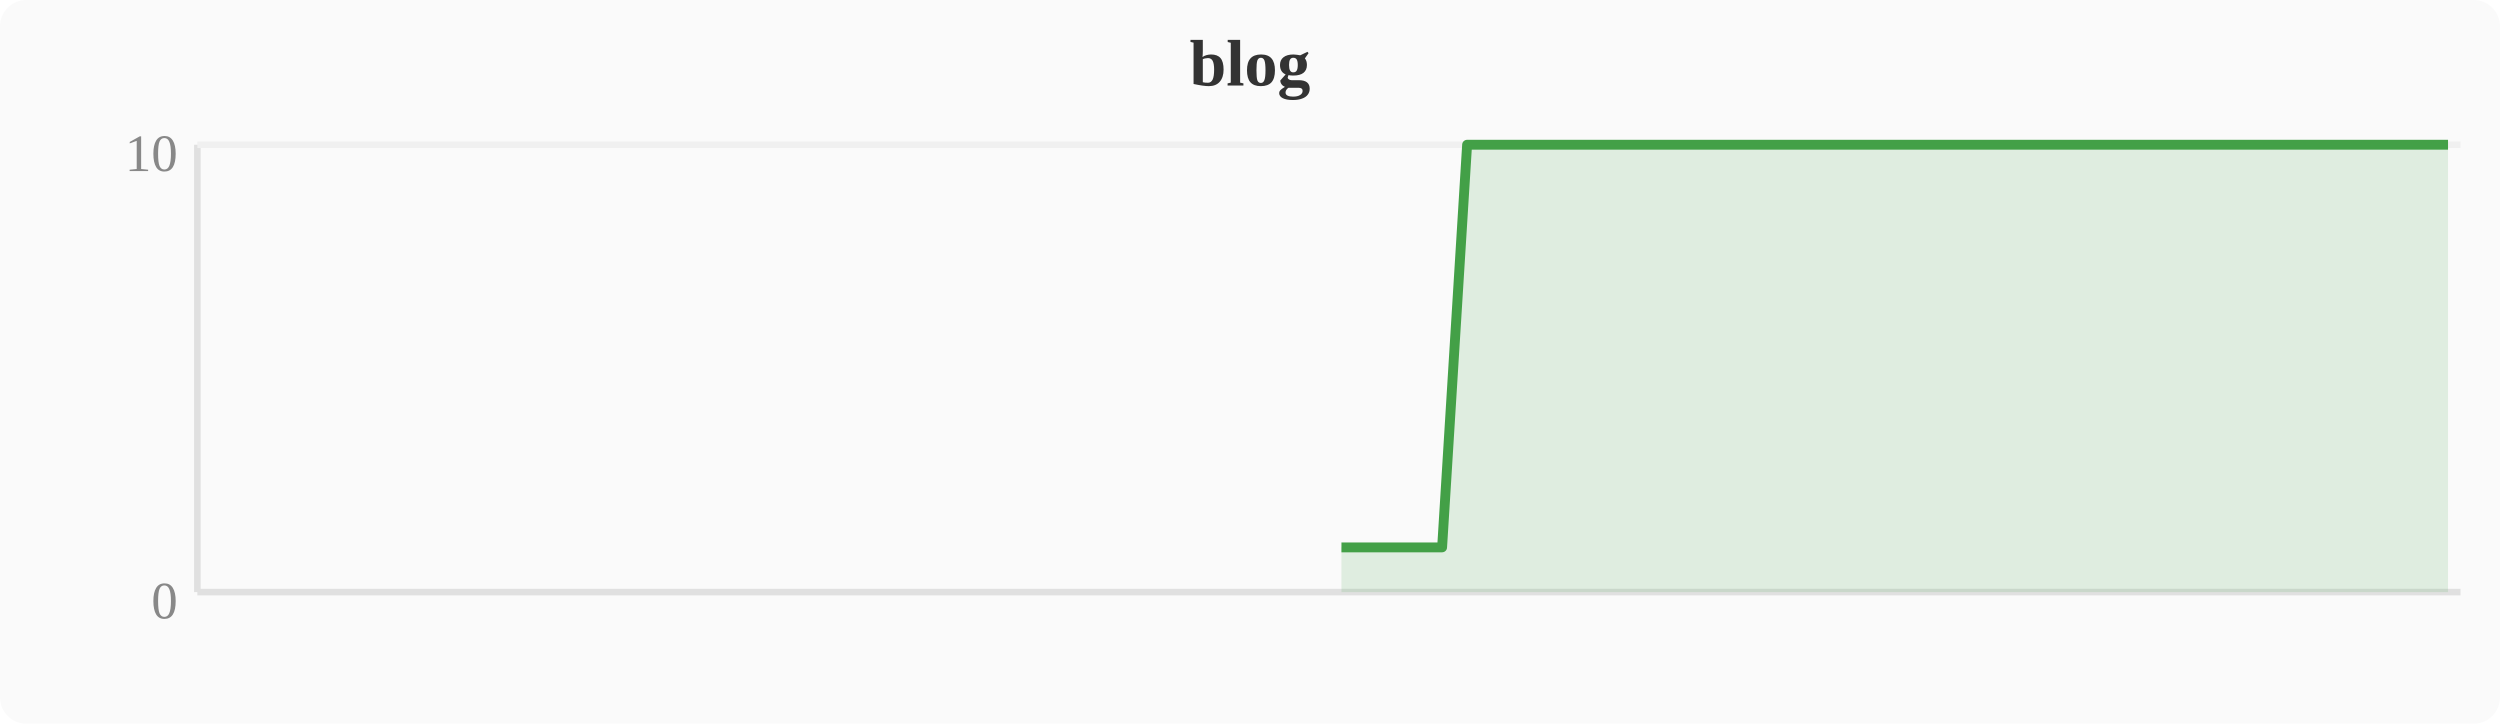
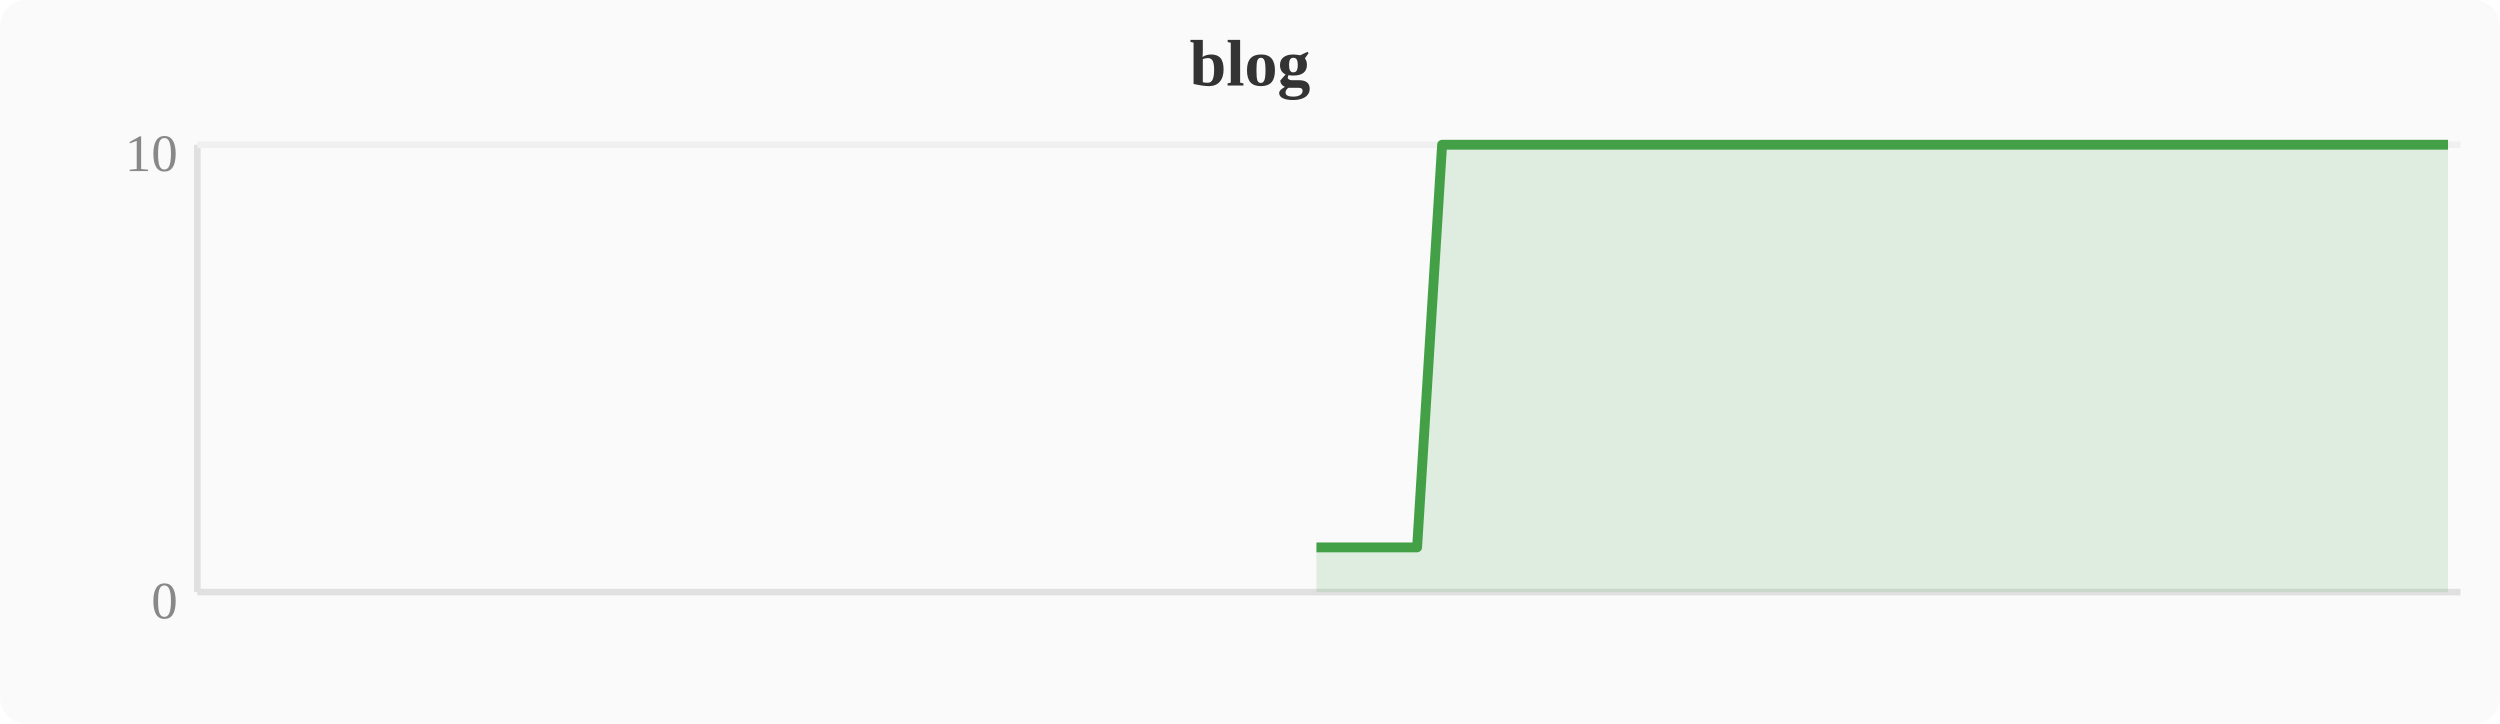
<svg xmlns="http://www.w3.org/2000/svg" width="380" height="110" viewBox="0 0 380 110">
  <rect width="380" height="110" fill="#fafafa" rx="4" />
  <text x="190" y="13" text-anchor="middle" font-size="10" font-weight="bold" fill="#333">blog</text>
  <line x1="30" y1="22" x2="30" y2="90" stroke="#e0e0e0" stroke-width="1" />
  <line x1="30" y1="90" x2="374" y2="90" stroke="#e0e0e0" stroke-width="1" />
  <line x1="30" y1="22" x2="374" y2="22" stroke="#f0f0f0" stroke-width="1" />
  <text x="27" y="94" text-anchor="end" font-size="8" fill="#888">0</text>
  <text x="27" y="26" text-anchor="end" font-size="8" fill="#888">10</text>
-   <polygon points="203.9,83.2 207.7,83.2 211.6,83.2 215.4,83.2 219.2,83.2 223.0,22.0 226.8,22.0 230.7,22.0 234.5,22.0 238.3,22.0 242.1,22.0 246.0,22.0 249.8,22.0 253.6,22.0 257.4,22.0 261.2,22.0 265.1,22.0 268.9,22.0 272.7,22.0 276.5,22.0 280.4,22.0 284.2,22.0 288.0,22.0 291.8,22.0 295.6,22.0 299.5,22.0 303.3,22.0 307.1,22.0 310.9,22.0 314.8,22.0 318.6,22.0 322.4,22.0 326.2,22.0 330.0,22.0 333.9,22.0 337.7,22.0 341.5,22.0 345.3,22.0 349.2,22.0 353.0,22.0 356.8,22.0 360.6,22.0 364.4,22.0 368.3,22.0 372.1,22.0 372.1,90 203.9,90" fill="#43a047" opacity="0.15" />
-   <polyline points="203.9,83.2 207.7,83.2 211.6,83.2 215.4,83.2 219.2,83.2 223.0,22.0 226.8,22.0 230.7,22.0 234.5,22.0 238.3,22.0 242.1,22.0 246.0,22.0 249.8,22.0 253.6,22.0 257.4,22.0 261.2,22.0 265.1,22.0 268.9,22.0 272.7,22.0 276.5,22.0 280.4,22.0 284.2,22.0 288.0,22.0 291.8,22.0 295.6,22.0 299.5,22.0 303.3,22.0 307.1,22.0 310.9,22.0 314.8,22.0 318.6,22.0 322.4,22.0 326.2,22.0 330.0,22.0 333.9,22.0 337.7,22.0 341.5,22.0 345.3,22.0 349.2,22.0 353.0,22.0 356.8,22.0 360.6,22.0 364.4,22.0 368.3,22.0 372.1,22.0" fill="none" stroke="#43a047" stroke-width="1.5" stroke-linejoin="round" />
+   <polygon points="200.1,83.2 203.9,83.2 207.7,83.2 211.6,83.2 215.4,83.2 219.2,22.0 223.0,22.0 226.8,22.0 230.7,22.0 234.5,22.0 238.3,22.0 242.1,22.0 246.0,22.0 249.8,22.0 253.6,22.0 257.4,22.0 261.2,22.0 265.1,22.0 268.9,22.0 272.7,22.0 276.5,22.0 280.4,22.0 284.2,22.0 288.0,22.0 291.8,22.0 295.6,22.0 299.5,22.0 303.3,22.0 307.1,22.0 310.9,22.0 314.8,22.0 318.6,22.0 322.4,22.0 326.2,22.0 330.0,22.0 333.9,22.0 337.7,22.0 341.5,22.0 345.3,22.0 349.2,22.0 353.0,22.0 356.8,22.0 360.6,22.0 364.4,22.0 368.3,22.0 372.1,22.0 372.1,90 200.1,90" fill="#43a047" opacity="0.15" />
+   <polyline points="200.1,83.2 203.9,83.2 207.7,83.2 211.6,83.2 215.4,83.2 219.2,22.0 223.0,22.0 226.8,22.0 230.7,22.0 234.5,22.0 238.3,22.0 242.1,22.0 246.0,22.0 249.8,22.0 253.6,22.0 257.4,22.0 261.2,22.0 265.1,22.0 268.9,22.0 272.7,22.0 276.5,22.0 280.4,22.0 284.2,22.0 288.0,22.0 291.8,22.0 295.6,22.0 299.5,22.0 303.3,22.0 307.1,22.0 310.9,22.0 314.8,22.0 318.6,22.0 322.4,22.0 326.2,22.0 330.0,22.0 333.9,22.0 337.7,22.0 341.5,22.0 345.3,22.0 349.2,22.0 353.0,22.0 356.8,22.0 360.6,22.0 364.4,22.0 368.3,22.0 372.1,22.0" fill="none" stroke="#43a047" stroke-width="1.5" stroke-linejoin="round" />
</svg>
